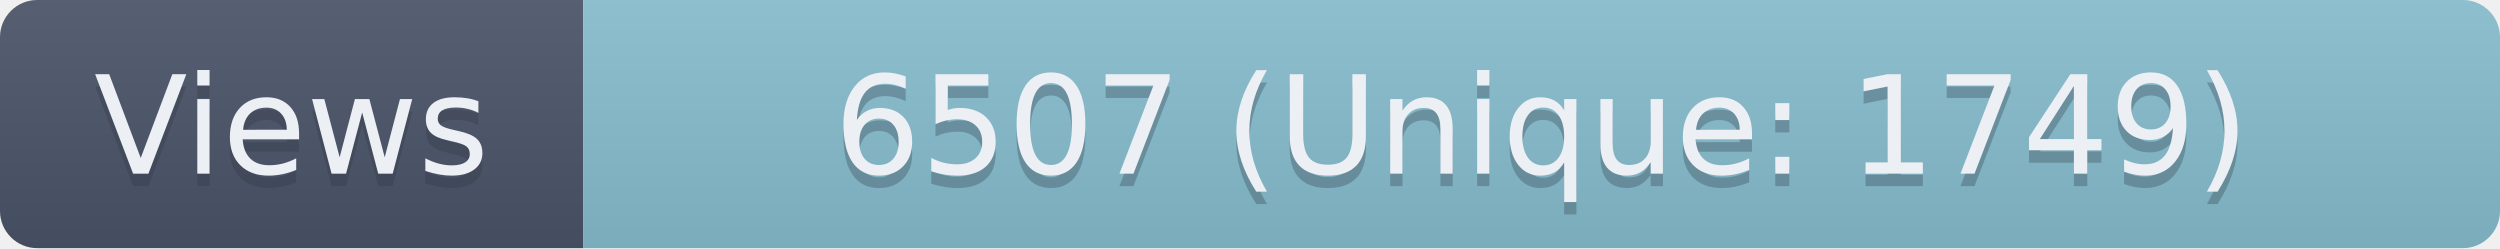
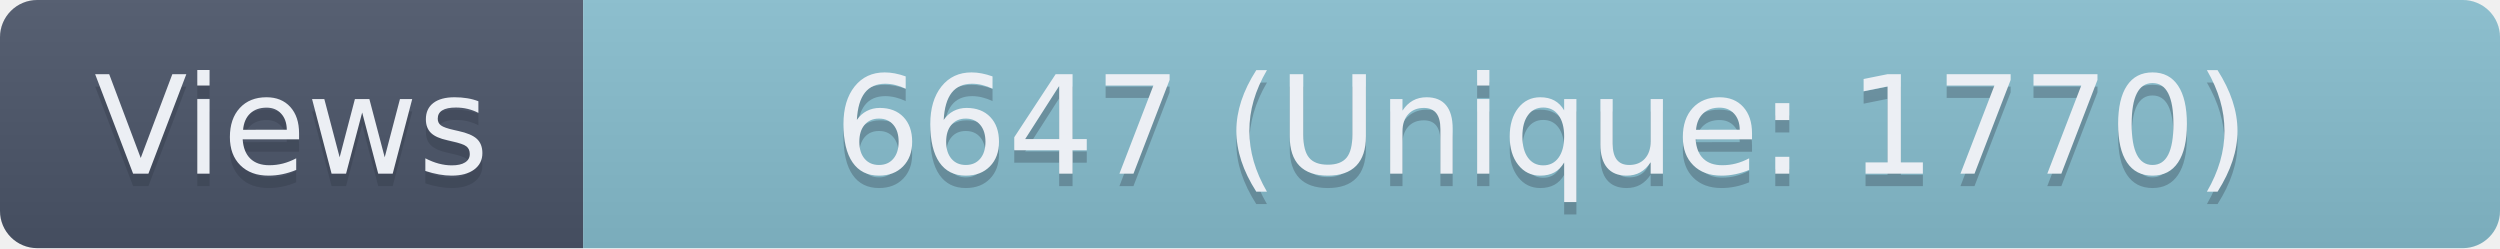
- <svg xmlns="http://www.w3.org/2000/svg" width="201.5" height="20" role="img" aria-label="Views: 6507 (Unique: 1749)">
+ <svg xmlns="http://www.w3.org/2000/svg" width="201.5" height="20" role="img" aria-label="Views: 6647 (Unique: 1770)">
  <linearGradient id="s" x2="0" y2="100%">
    <stop offset="0" stop-color="#bbb" stop-opacity=".1" />
    <stop offset="1" stop-opacity=".1" />
  </linearGradient>
  <clipPath id="r">
    <rect width="201.5" height="20" rx="3" fill="#fff" />
  </clipPath>
  <g clip-path="url(#r)">
    <rect width="47" height="20" fill="#4C566A" />
    <rect x="47" width="154.5" height="20" fill="#88C0D0" />
    <rect width="201.5" height="20" fill="url(#s)" />
  </g>
  <g fill="#ECEFF4" text-anchor="middle" font-family="Verdana,Geneva,DejaVu Sans,sans-serif" text-rendering="geometricPrecision" font-size="110">
    <text aria-hidden="true" x="235" y="150" fill="#2E3440" fill-opacity=".3" transform="scale(.1)" textLength="370">Views</text>
    <text x="235" y="140" transform="scale(.1)" textLength="370">Views</text>
-     <text aria-hidden="true" x="1242.5" y="150" fill="#2E3440" fill-opacity=".3" transform="scale(.1)" textLength="1445">6507 (Unique: 1749)</text>
-     <text x="1242.5" y="140" transform="scale(.1)" textLength="1445">6507 (Unique: 1749)</text>
+     <text aria-hidden="true" x="1242.5" y="150" fill="#2E3440" fill-opacity=".3" transform="scale(.1)" textLength="1445">6647 (Unique: 1770)</text>
+     <text x="1242.5" y="140" transform="scale(.1)" textLength="1445">6647 (Unique: 1770)</text>
  </g>
</svg>
